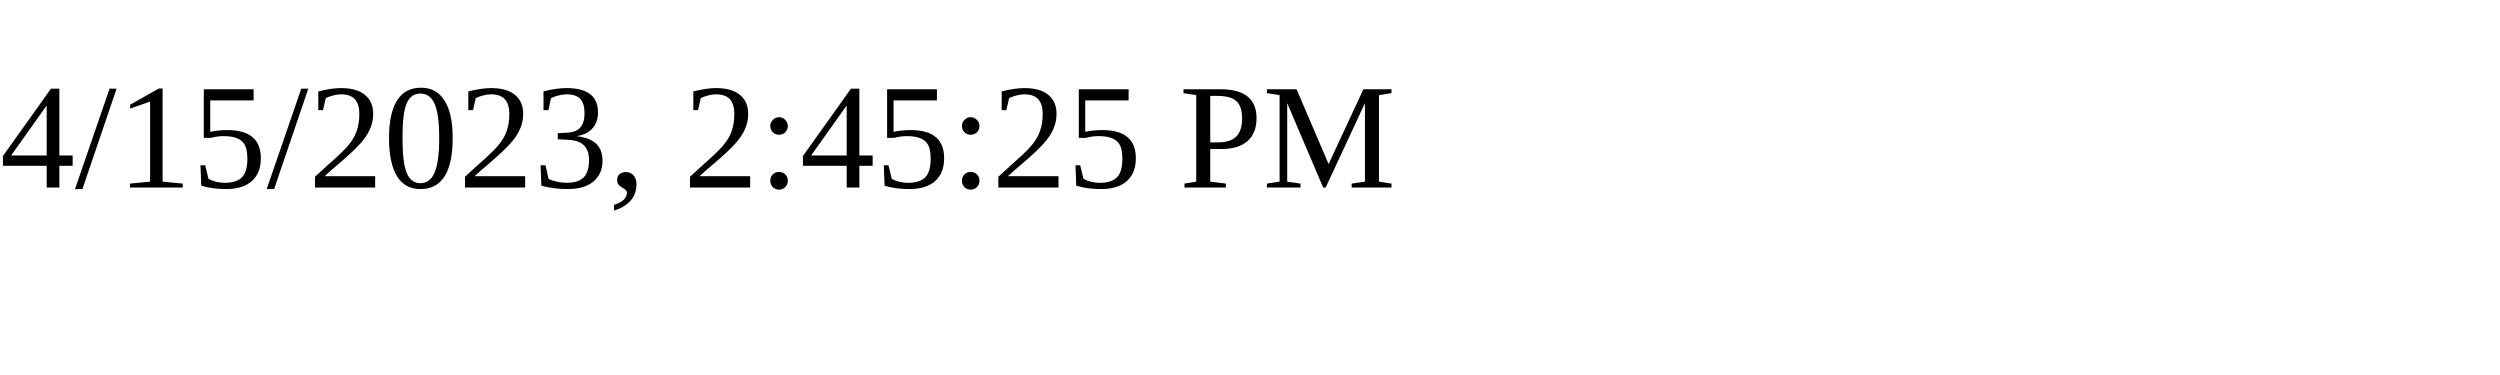
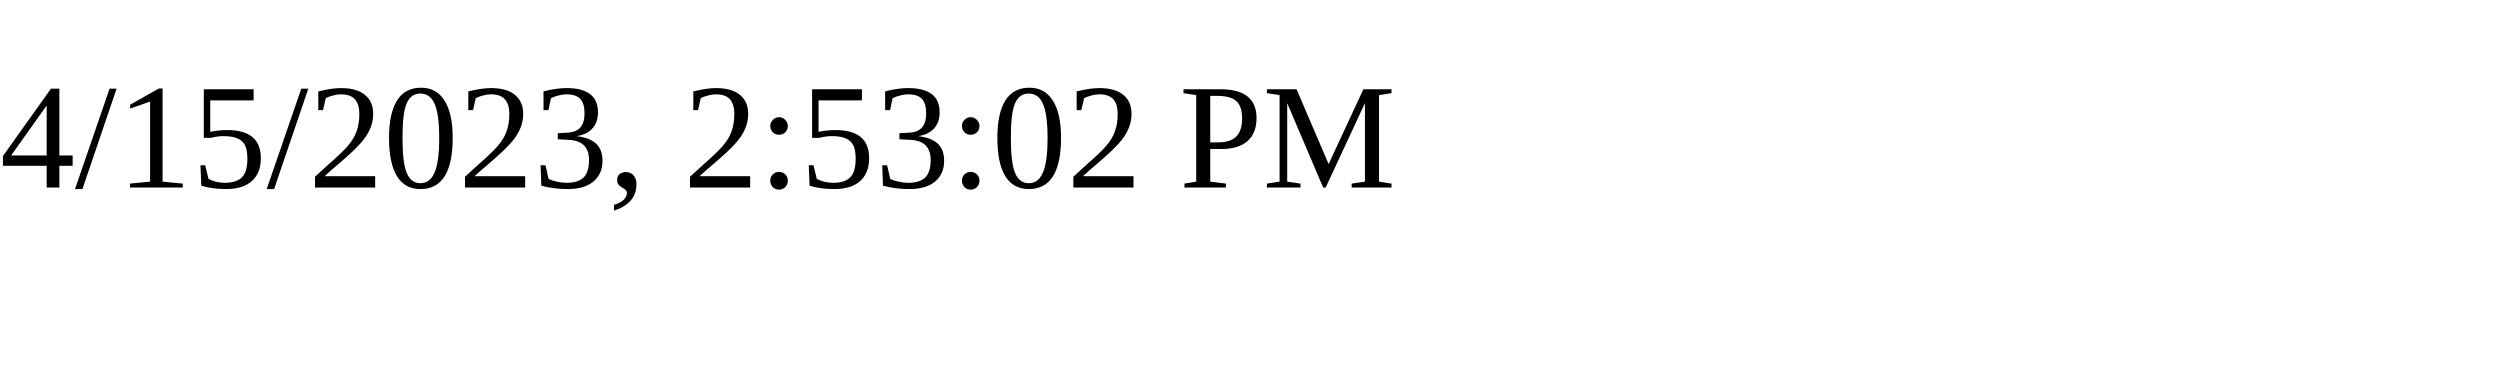
<svg xmlns="http://www.w3.org/2000/svg" height="30" width="200">
-   <text x="0" y="15">4/15/2023, 2:45:25 PM</text>
+   <text x="0" y="15">4/15/2023, 2:53:02 PM</text>
</svg>
